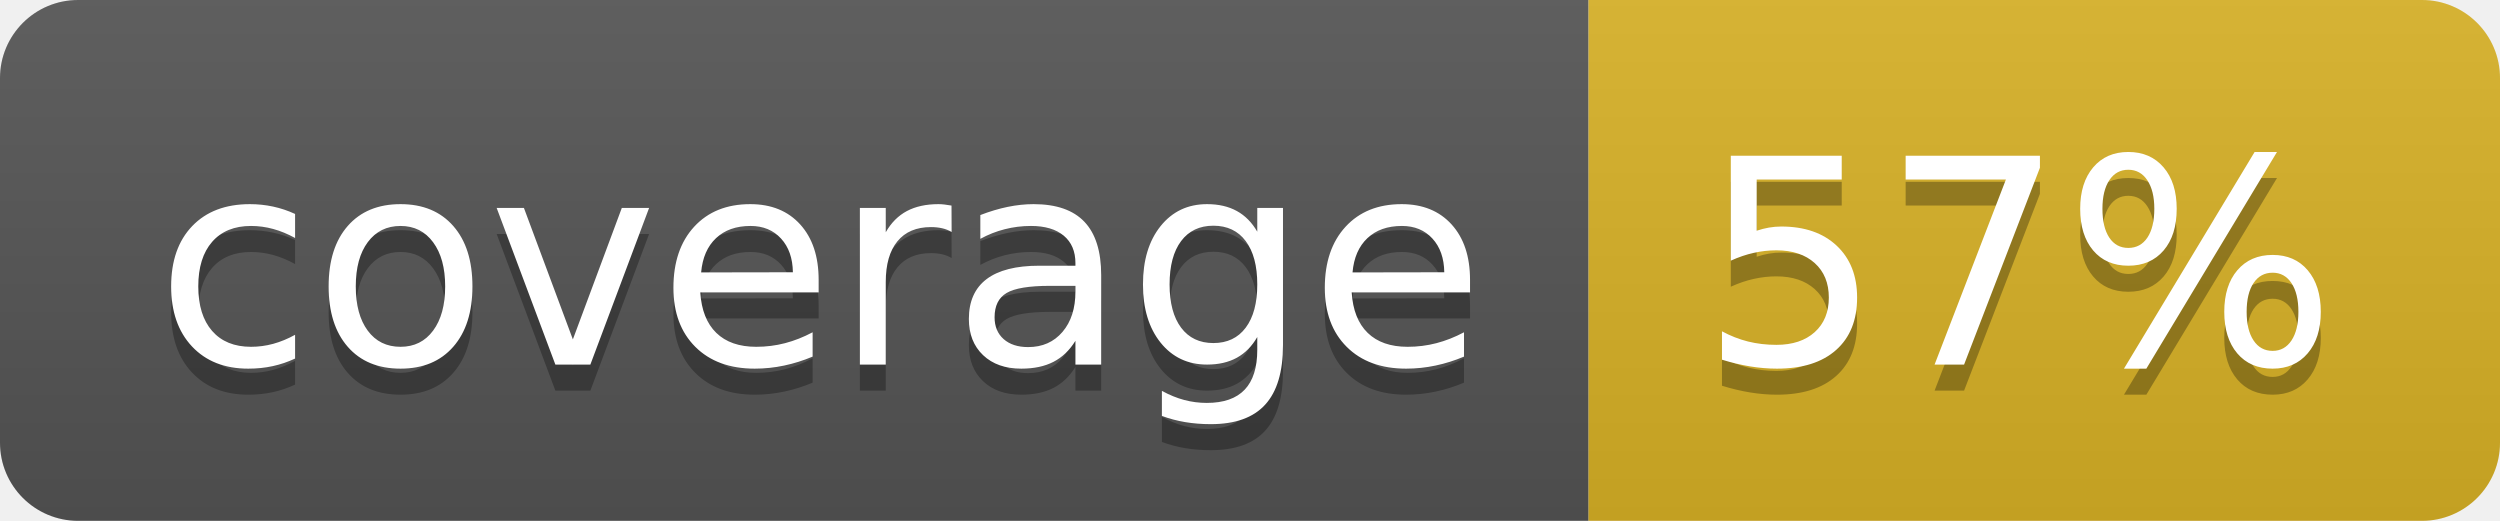
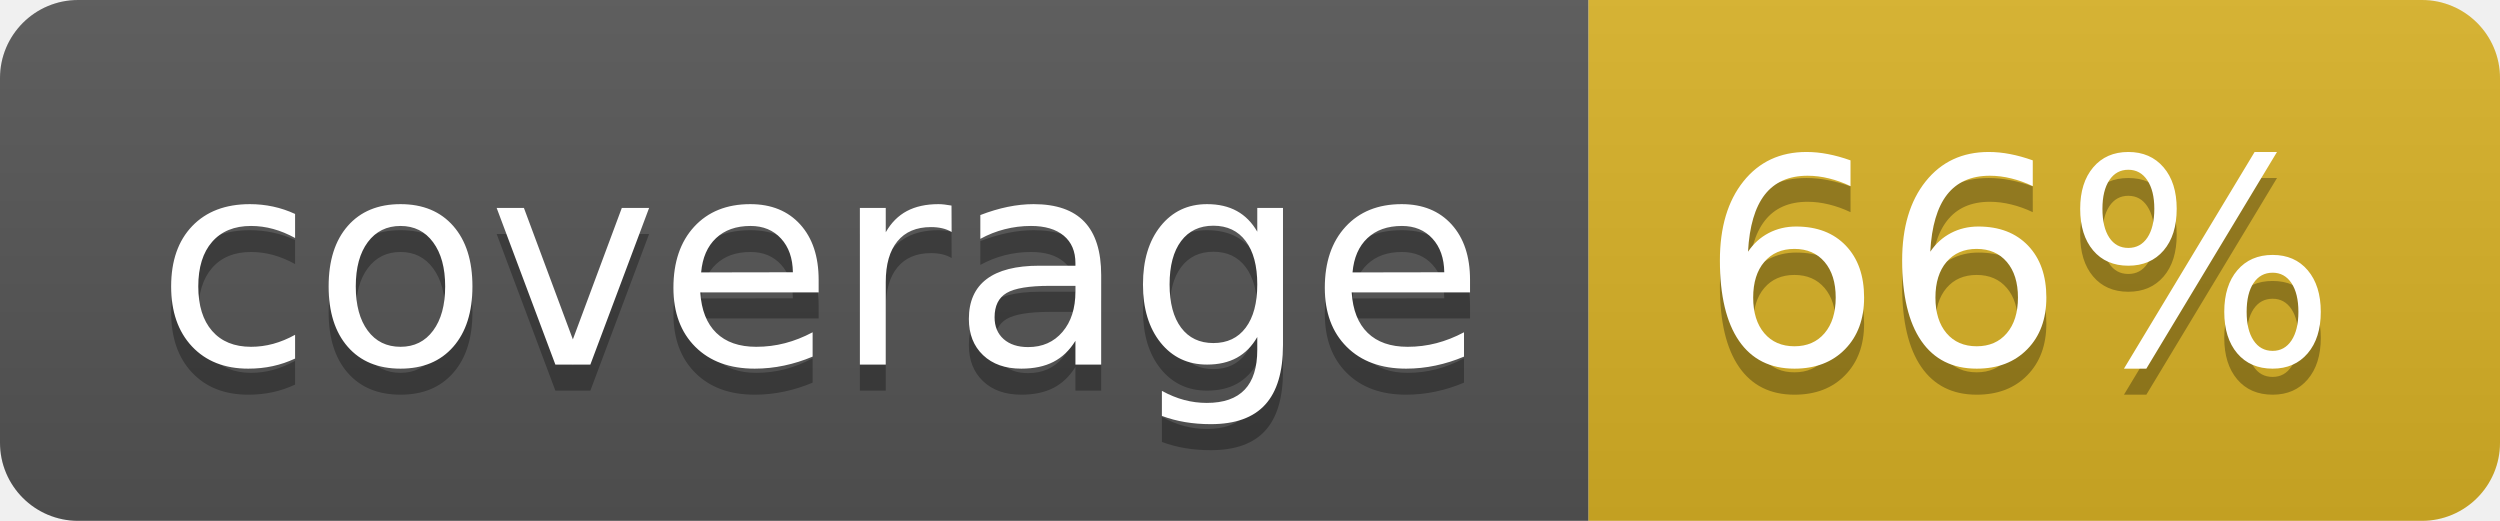
<svg xmlns="http://www.w3.org/2000/svg" width="96" height="20">
  <linearGradient id="b" x2="0" y2="100%">
    <stop offset="0" stop-color="#bbb" stop-opacity=".1" />
    <stop offset="1" stop-opacity=".1" />
  </linearGradient>
  <clipPath id="a">
    <rect width="96" height="20" rx="3" fill="#fff" />
  </clipPath>
  <g clip-path="url(#a)">
    <path fill="#555" d="M0 0h61v20H0z" />
    <path fill="#D9B226" d="M61 0h35v20H61z" />
    <path fill="url(#b)" d="M0 0h96v20H0z" />
  </g>
  <g fill="#fff" text-anchor="middle" font-family="DejaVu Sans,Verdana,Geneva,sans-serif" font-size="110">
    <text x="315" y="150" fill="#010101" fill-opacity=".3" transform="scale(.1)" textLength="510">coverage</text>
    <text x="315" y="140" transform="scale(.1)" textLength="510">coverage</text>
-     <text x="775" y="150" fill="#010101" fill-opacity=".3" transform="scale(.1)" textLength="250">57%</text>
-     <text x="775" y="140" transform="scale(.1)" textLength="250">57%</text>
+     <text x="775" y="150" fill="#010101" fill-opacity=".3" transform="scale(.1)" textLength="250">66%</text>
+     <text x="775" y="140" transform="scale(.1)" textLength="250">66%</text>
  </g>
</svg>
